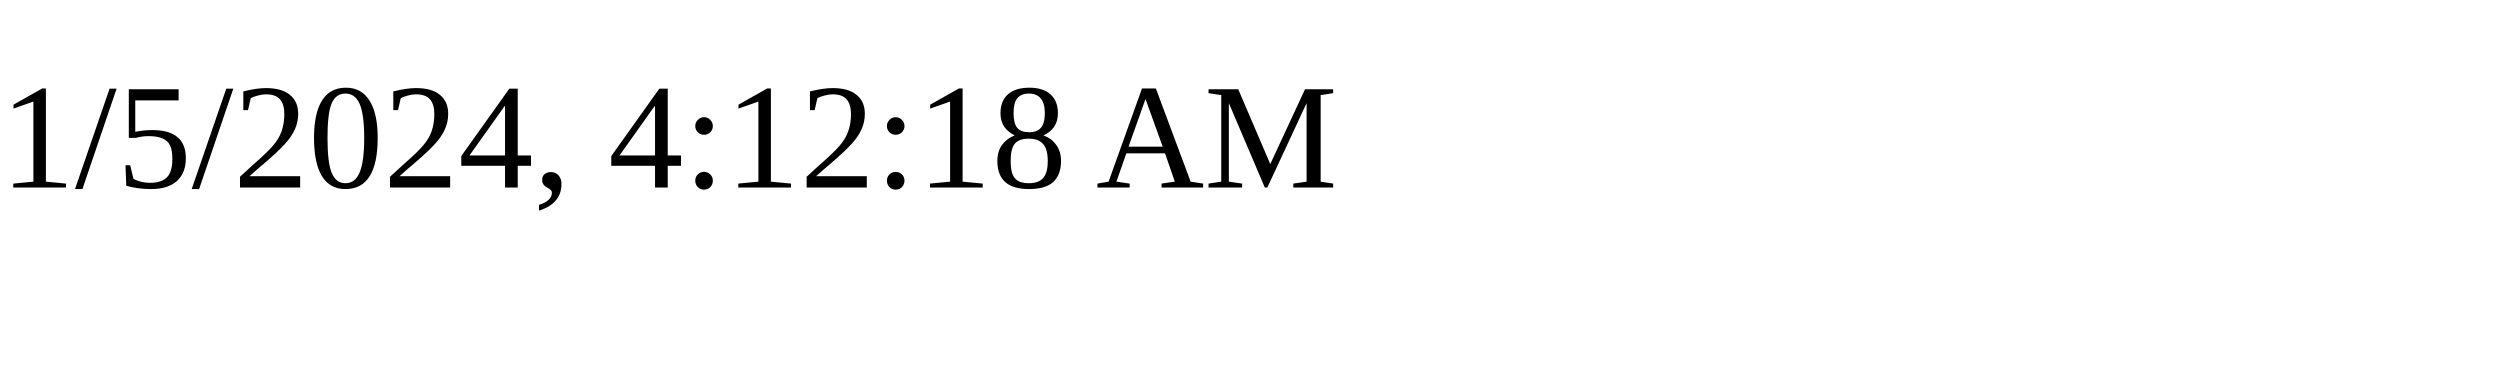
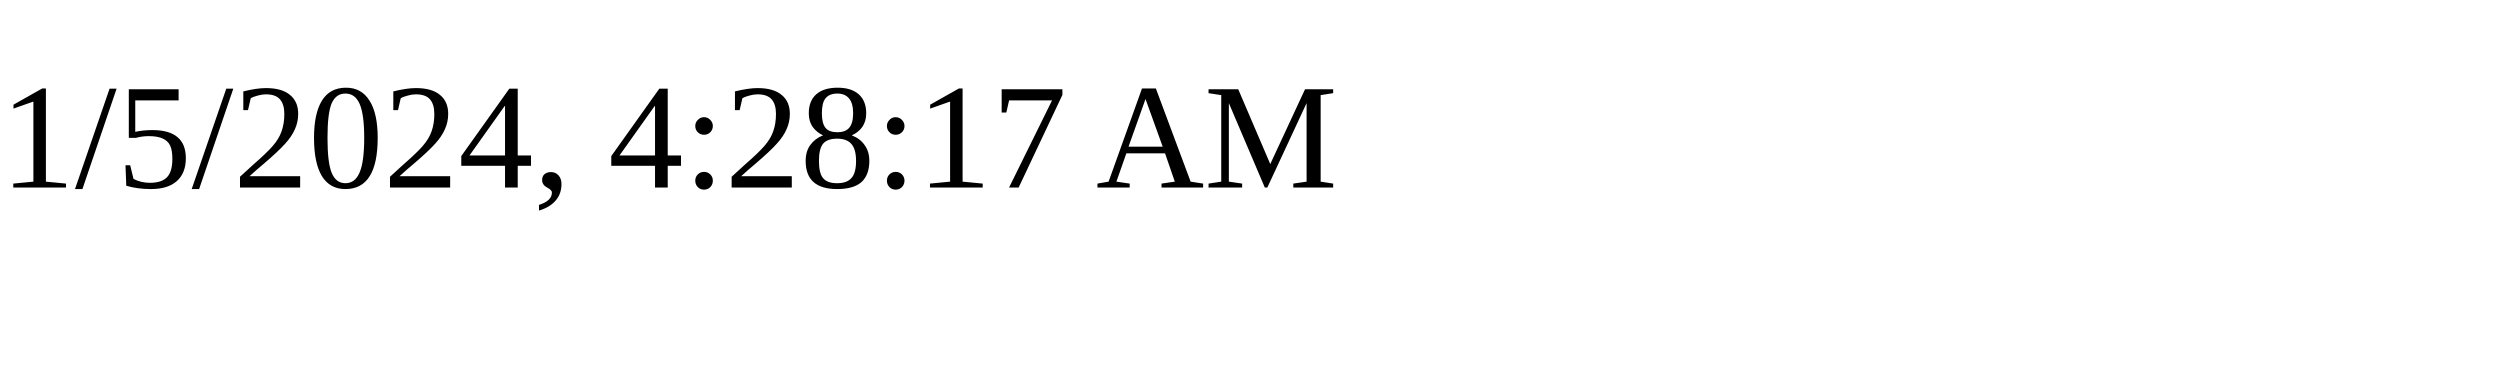
<svg xmlns="http://www.w3.org/2000/svg" height="30" width="200">
-   <text x="0" y="15">1/5/2024, 4:12:18 AM</text>
+   <text x="0" y="15">1/5/2024, 4:28:17 AM</text>
</svg>
